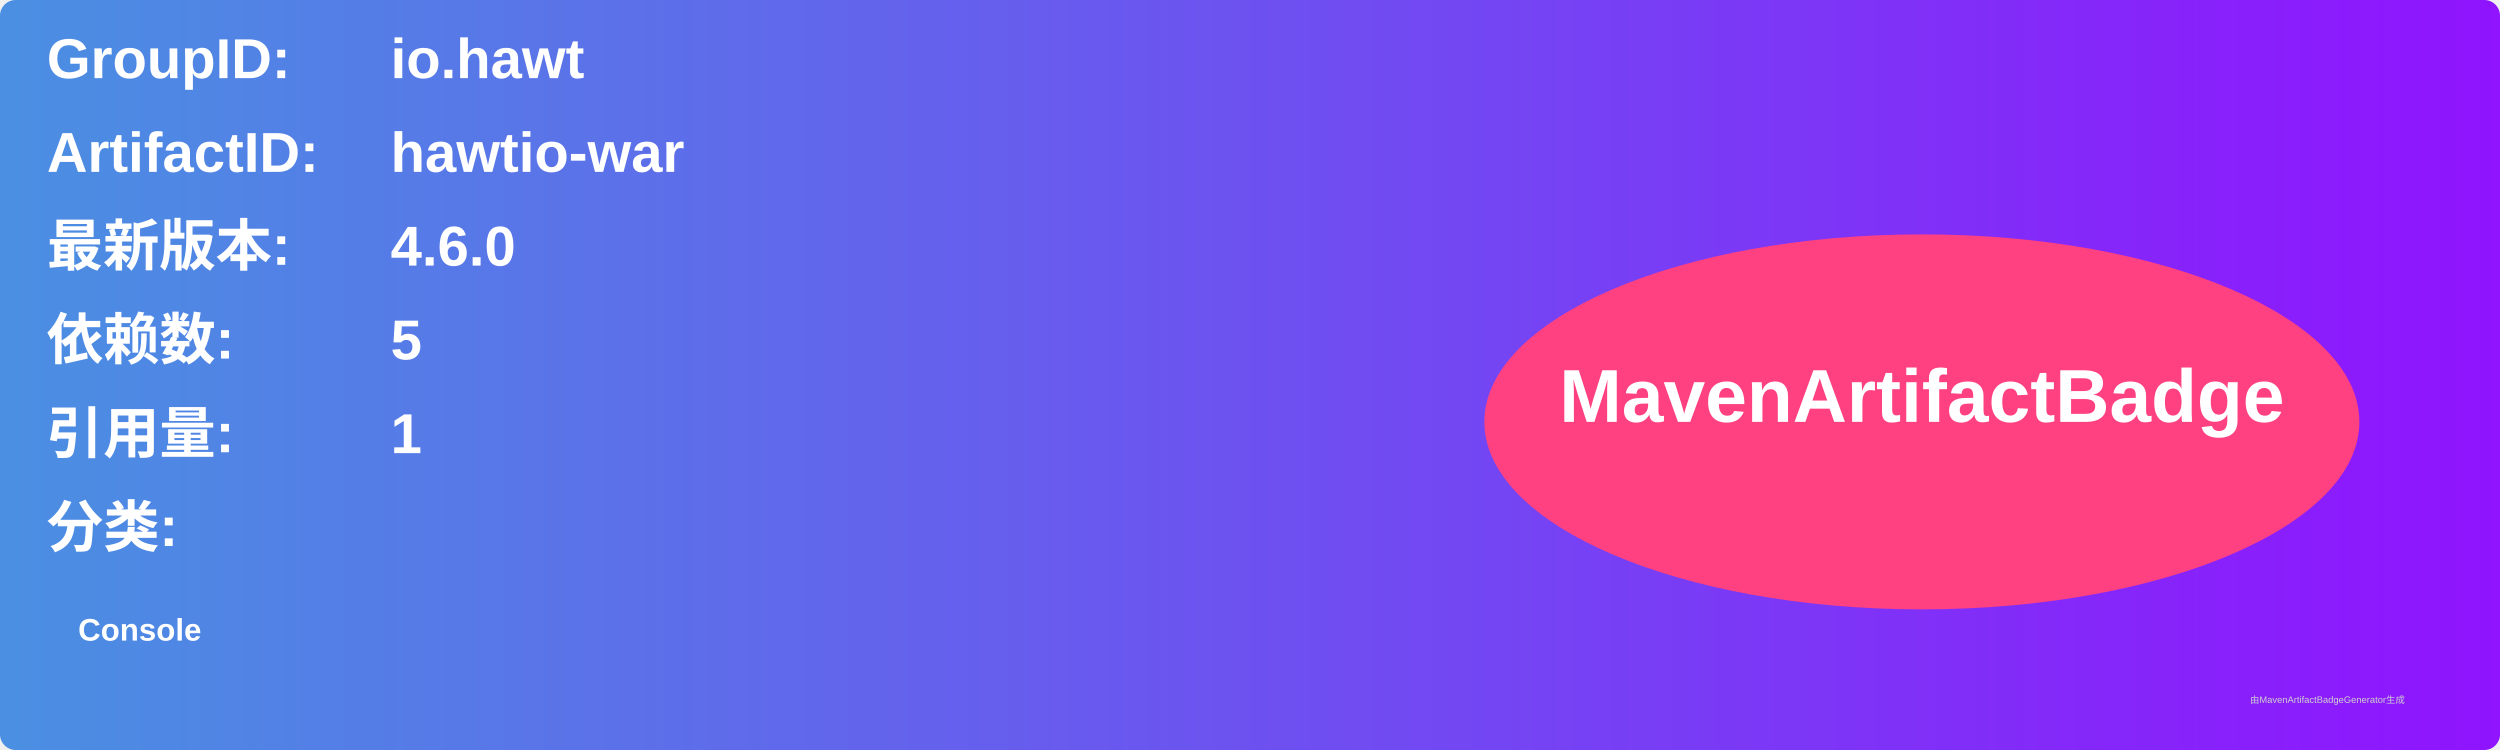
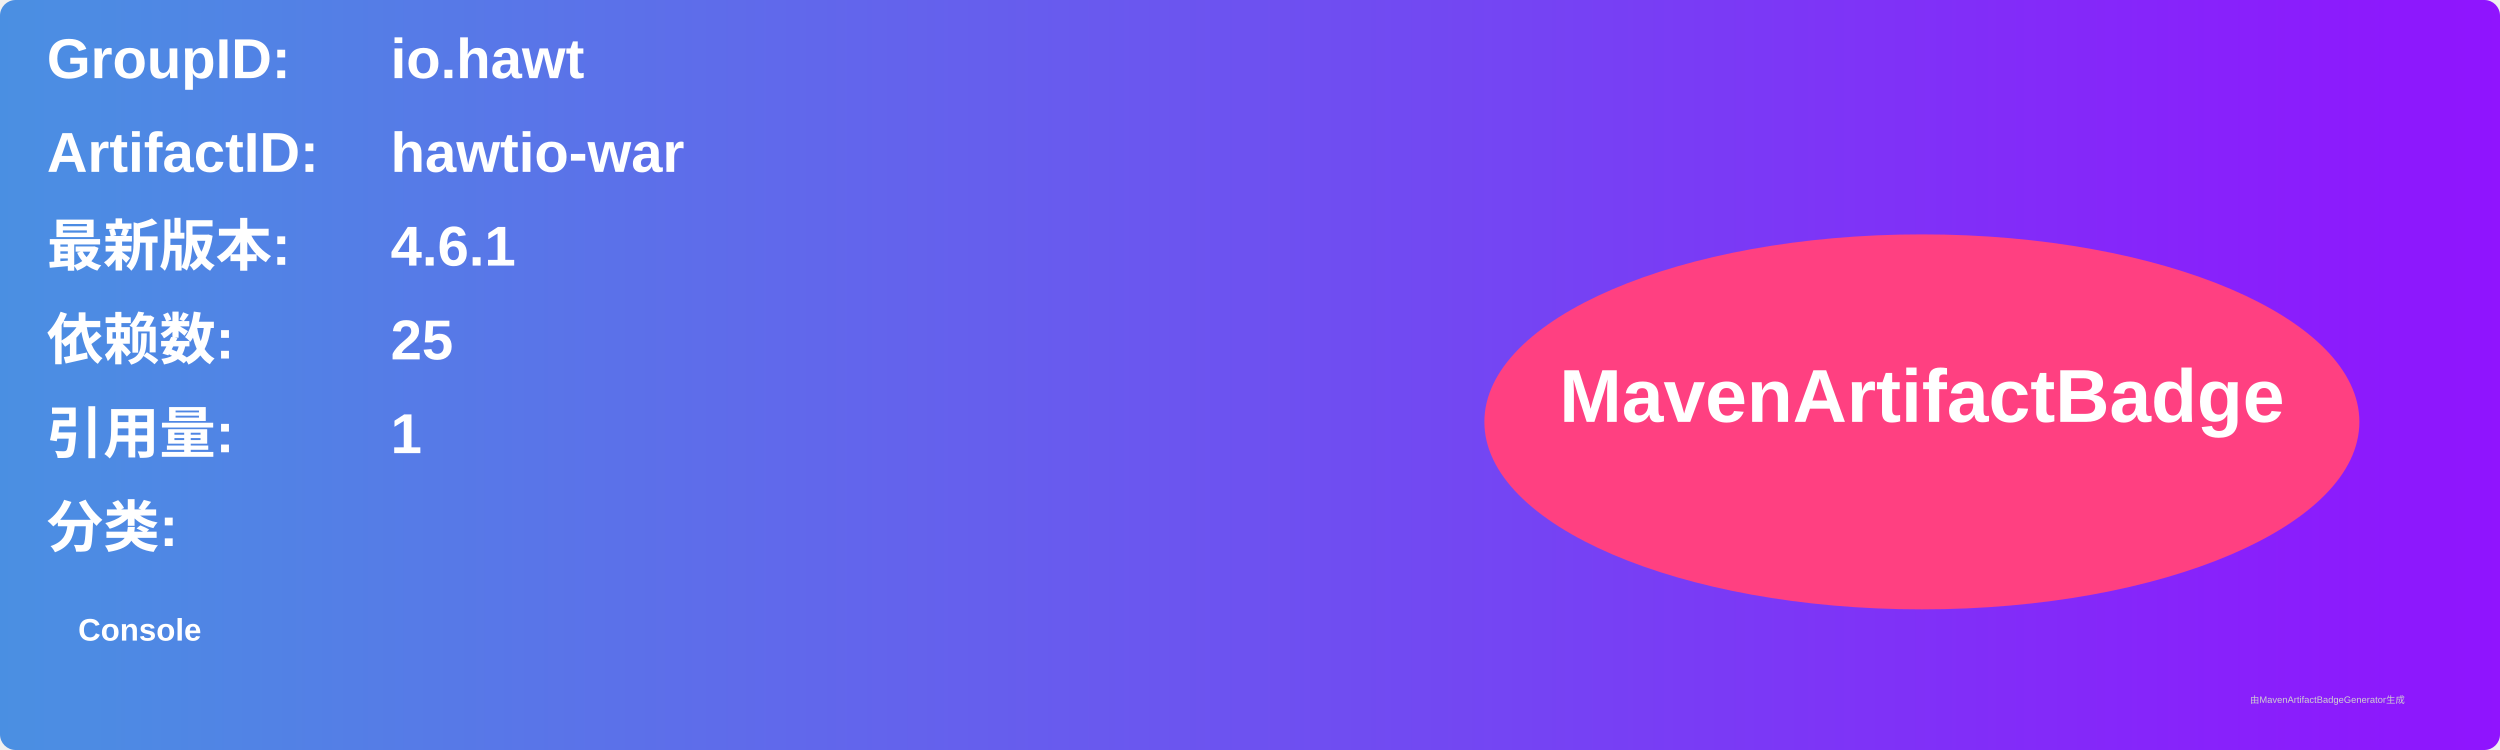
<svg xmlns="http://www.w3.org/2000/svg" width="800" height="240" viewBox="0 0 800 240">
  <linearGradient id="grad" x1="0%" y1="0%" x2="100%" y2="0%">
    <stop offset="0%" stop-color="#4a90e2" />
    <stop offset="100%" stop-color="#9013fe" />
  </linearGradient>
  <rect width="100%" height="100%" rx="5" ry="5" fill="url(#grad)" />
  <g transform="translate(15, 15)">
    <text x="0" y="10" font-family="Arial" font-size="18" fill="white" font-weight="bold" width="260">GroupID:</text>
    <text x="110" y="10" font-family="Arial" font-size="18" fill="white" font-weight="bold" width="460">io.hawt</text>
    <text x="0" y="40" font-family="Arial" font-size="18" fill="white" font-weight="bold" width="260">ArtifactID:</text>
    <text x="110" y="40" font-family="Arial" font-size="18" fill="white" font-weight="bold" width="460">hawtio-war</text>
    <text x="0" y="70" font-family="Arial" font-size="18" fill="white" font-weight="bold">最新版本:</text>
    <text x="110" y="70" font-family="Arial" font-size="18" fill="white" font-weight="bold">
-       <tspan font-weight="bold">4.6.0</tspan>
+       <tspan font-weight="bold">4.6.1</tspan>
    </text>
    <text x="0" y="100" font-family="Arial" font-size="18" fill="white" font-weight="bold">依赖数: </text>
    <text x="110" y="100" font-family="Arial" font-size="18" fill="white">
-       <tspan font-weight="bold">5</tspan>
+       <tspan font-weight="bold">25</tspan>
    </text>
    <text x="0" y="130" font-family="Arial" font-size="18" fill="white" font-weight="bold">引用量: </text>
    <text x="110" y="130" font-family="Arial" font-size="18" fill="white">
      <tspan font-weight="bold">1</tspan>
    </text>
    <text x="0" y="160" font-family="Arial" font-size="18" fill="white" font-weight="bold">分类:</text>
    <text x="10" y="190" font-family="Arial" font-size="10" fill="white">
      <tspan font-weight="bold">Console</tspan>
    </text>
    <ellipse cx="600" cy="120" rx="140" ry="60" fill="#ff4081" />
    <text x="600" y="120" text-anchor="middle" font-family="Arial" font-size="24" fill="white" font-weight="bold">MavenArtifactBadge</text>
  </g>
  <text x="720" y="225" font-family="Arial" font-size="3" fill="#d0d0d0">由MavenArtifactBadgeGenerator生成</text>
</svg>
